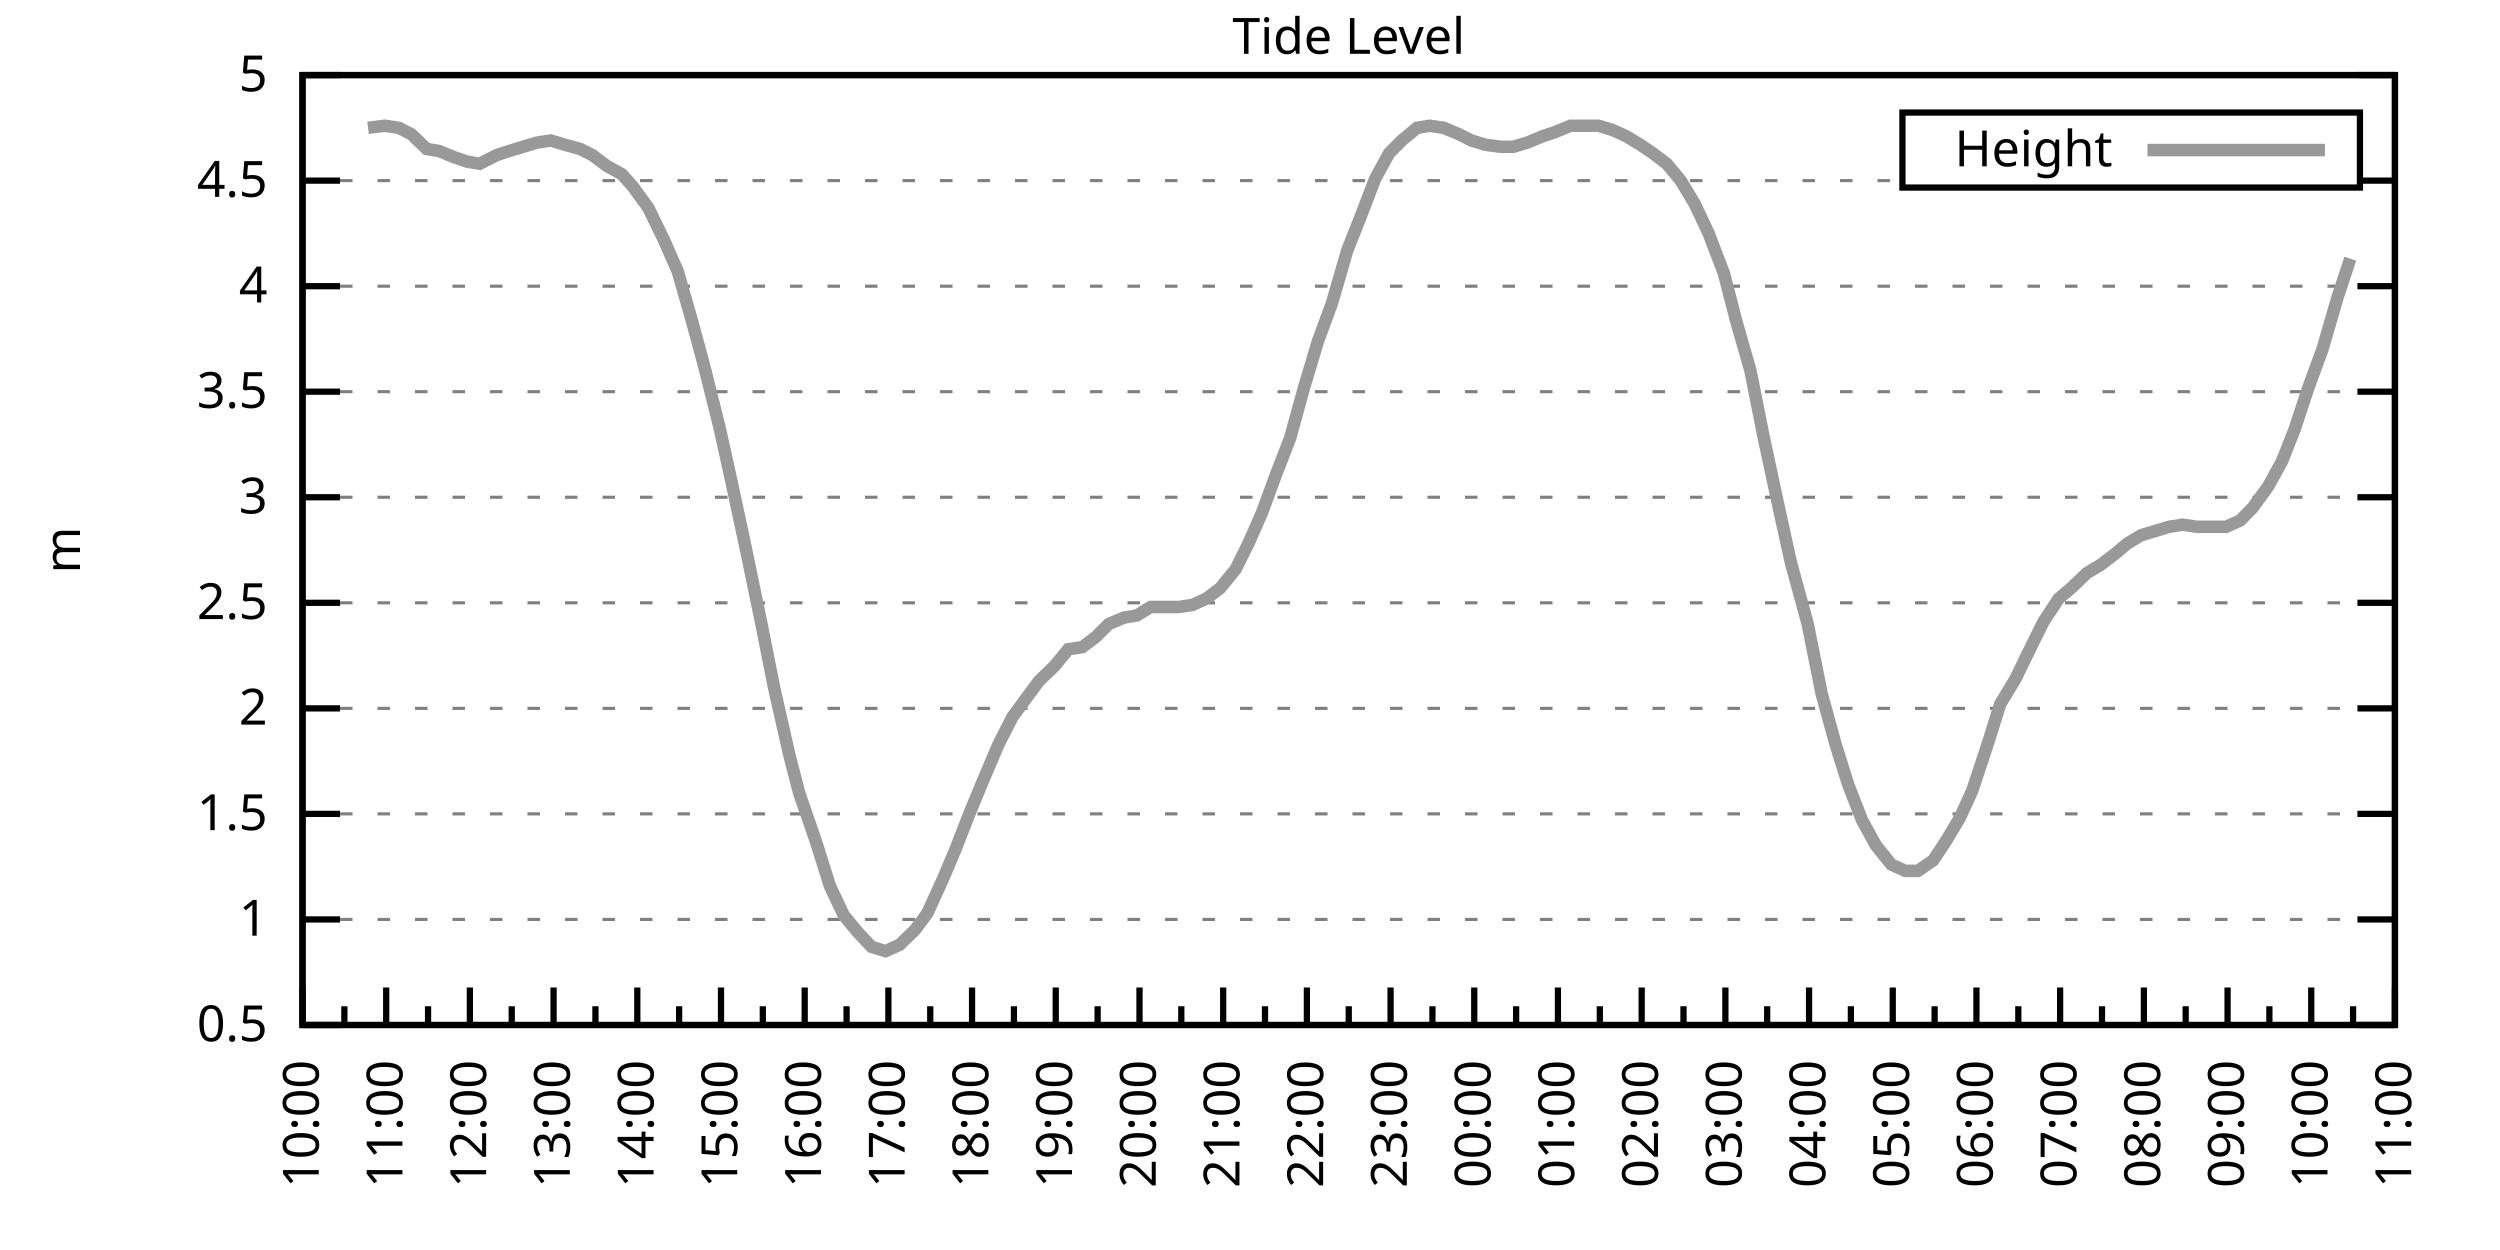
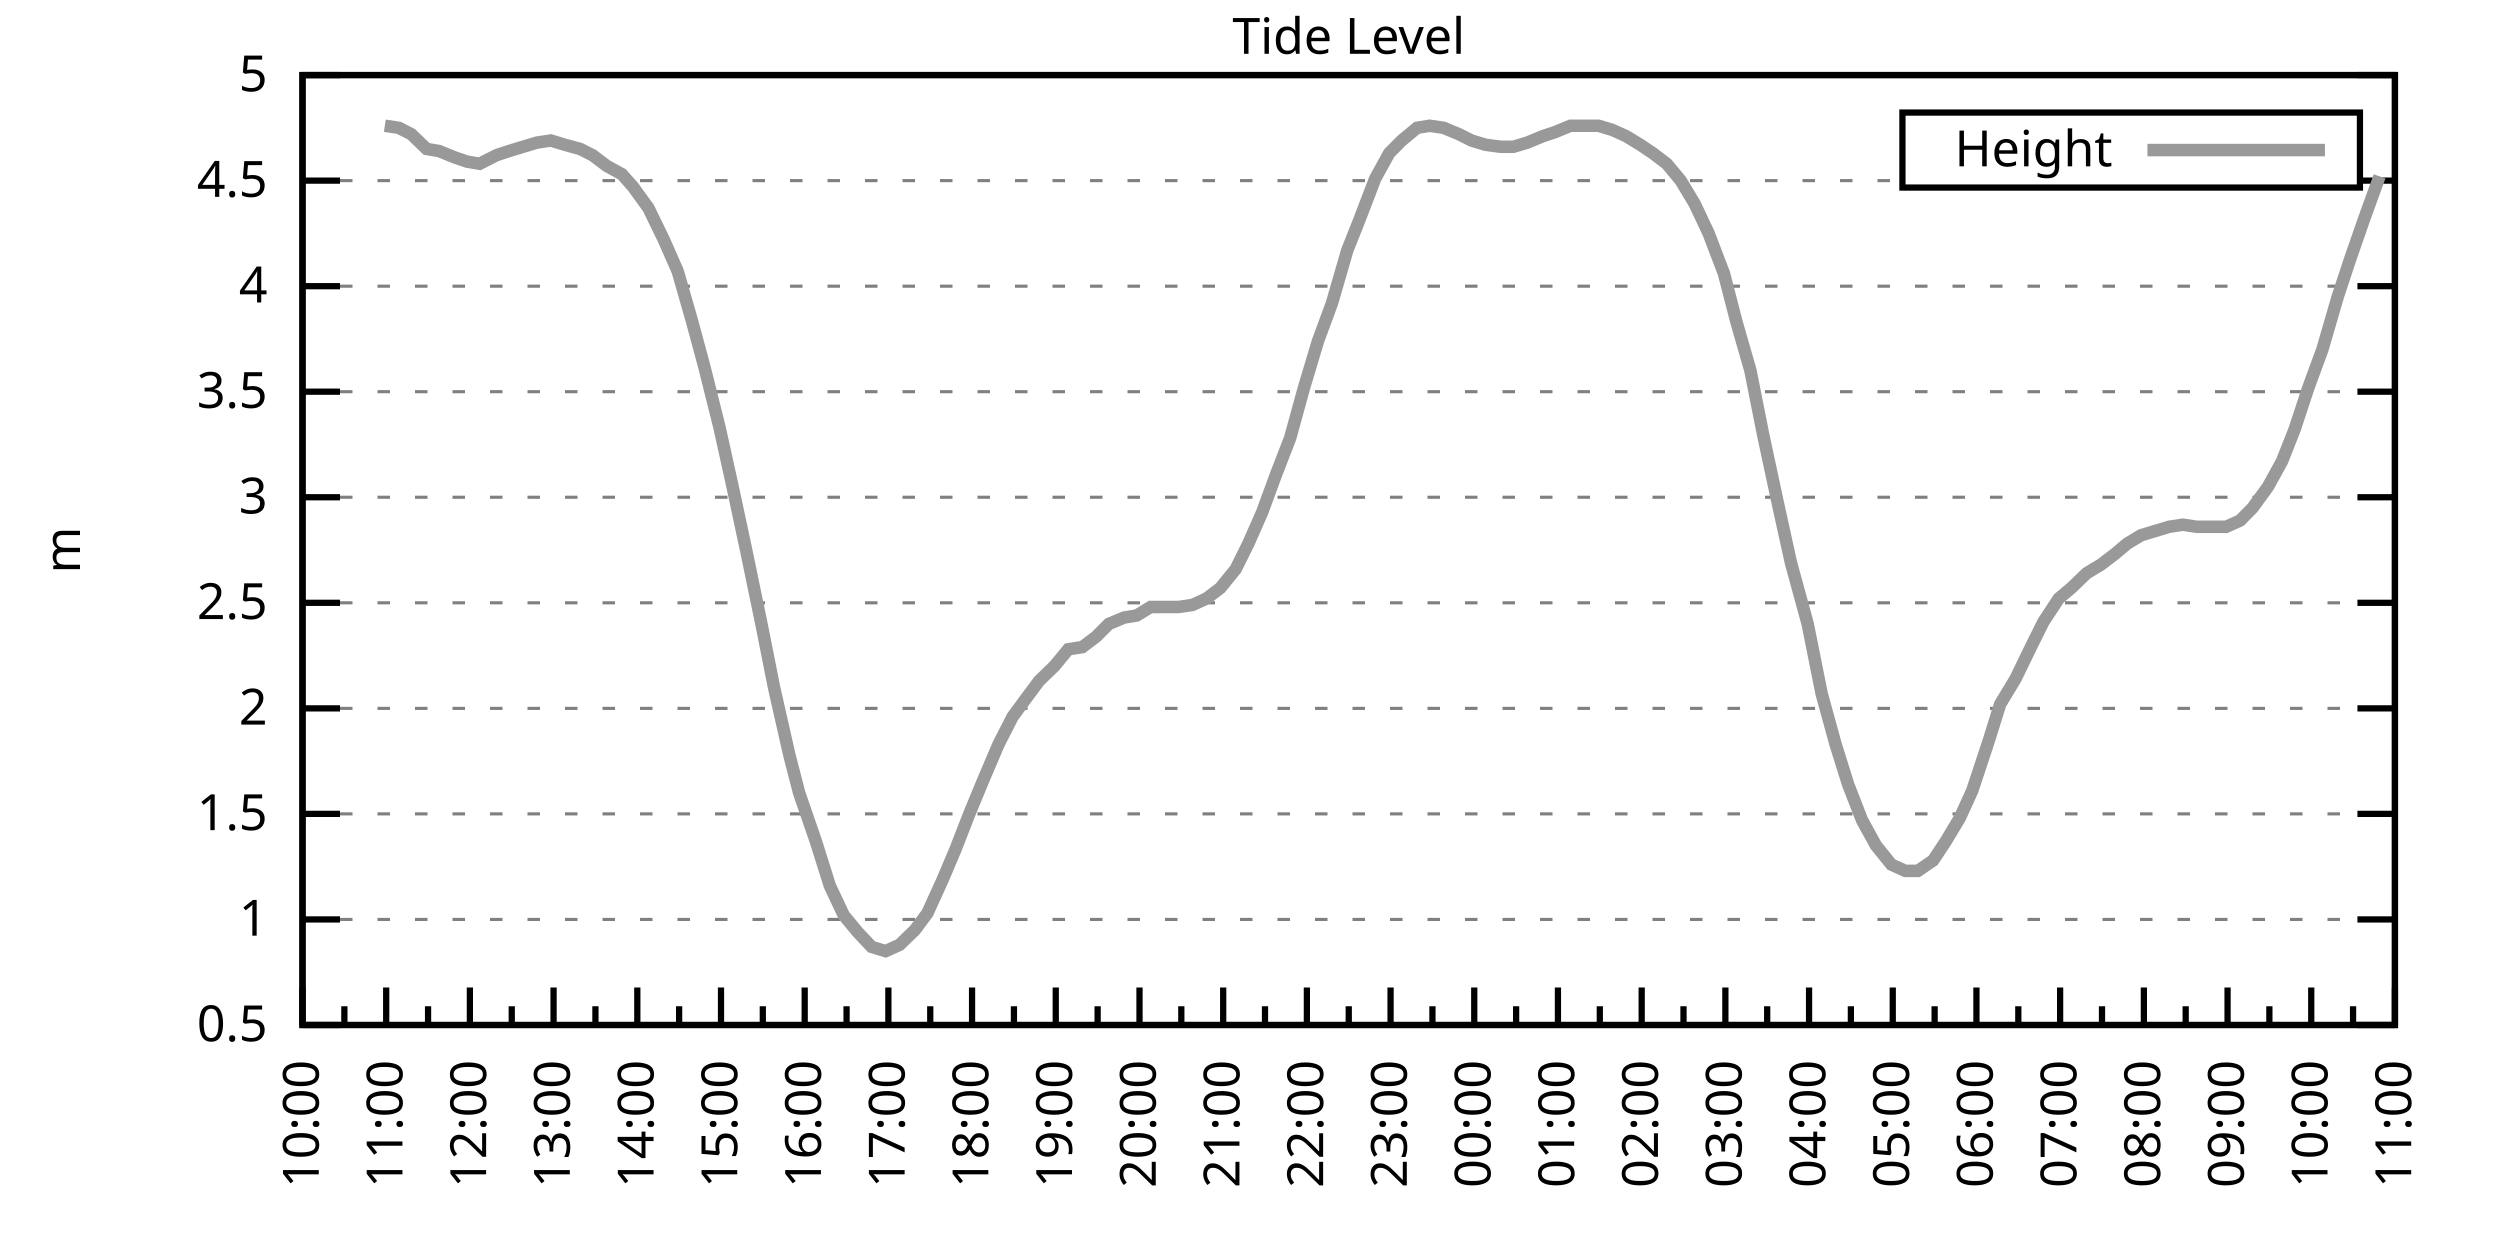
<svg xmlns="http://www.w3.org/2000/svg" xmlns:xlink="http://www.w3.org/1999/xlink" width="400" height="200" viewBox="0 0 400 200">
  <g id="gnuplot_canvas">
    <rect x="0" y="0" width="400" height="200" fill="none" />
    <defs>
      <circle id="gpDot" r="0.5" stroke-width="0.5" stroke="currentColor" />
      <path id="gpPt0" stroke-width="0.333" stroke="currentColor" d="M-1,0 h2 M0,-1 v2" />
      <path id="gpPt1" stroke-width="0.333" stroke="currentColor" d="M-1,-1 L1,1 M1,-1 L-1,1" />
      <path id="gpPt2" stroke-width="0.333" stroke="currentColor" d="M-1,0 L1,0 M0,-1 L0,1 M-1,-1 L1,1 M-1,1 L1,-1" />
      <rect id="gpPt3" stroke-width="0.333" stroke="currentColor" x="-1" y="-1" width="2" height="2" />
      <rect id="gpPt4" stroke-width="0.333" stroke="currentColor" fill="currentColor" x="-1" y="-1" width="2" height="2" />
      <circle id="gpPt5" stroke-width="0.333" stroke="currentColor" cx="0" cy="0" r="1" />
      <use xlink:href="#gpPt5" id="gpPt6" fill="currentColor" stroke="none" />
      <path id="gpPt7" stroke-width="0.333" stroke="currentColor" d="M0,-1.33 L-1.33,0.67 L1.33,0.67 z" />
      <use xlink:href="#gpPt7" id="gpPt8" fill="currentColor" stroke="none" />
      <use xlink:href="#gpPt7" id="gpPt9" stroke="currentColor" transform="rotate(180)" />
      <use xlink:href="#gpPt9" id="gpPt10" fill="currentColor" stroke="none" />
      <use xlink:href="#gpPt3" id="gpPt11" stroke="currentColor" transform="rotate(45)" />
      <use xlink:href="#gpPt11" id="gpPt12" fill="currentColor" stroke="none" />
      <path id="gpPt13" stroke-width="0.333" stroke="currentColor" d="M0,1.330 L1.265,0.411 L0.782,-1.067 L-0.782,-1.076 L-1.265,0.411 z" />
      <use xlink:href="#gpPt13" id="gpPt14" fill="currentColor" stroke="none" />
      <filter id="textbox" filterUnits="objectBoundingBox" x="0" y="0" height="1" width="1">
        <feFlood flood-color="white" flood-opacity="1" result="bgnd" />
        <feComposite in="SourceGraphic" in2="bgnd" operator="atop" />
      </filter>
      <filter id="greybox" filterUnits="objectBoundingBox" x="0" y="0" height="1" width="1">
        <feFlood flood-color="lightgrey" flood-opacity="1" result="grey" />
        <feComposite in="SourceGraphic" in2="grey" operator="atop" />
      </filter>
    </defs>
    <g fill="none" color="white" stroke="currentColor" stroke-width="1.00" stroke-linecap="butt" stroke-linejoin="miter">
</g>
    <g fill="none" color="black" stroke="currentColor" stroke-width="1.00" stroke-linecap="butt" stroke-linejoin="miter">
      <g stroke="none" shape-rendering="crispEdges">
        <polygon fill="rgb(255, 255, 255)" points="48.40,164.00 383.18,164.00 383.18,12.02 48.40,12.02 " />
      </g>
    </g>
    <g fill="none" color="black" stroke="currentColor" stroke-width="1.00" stroke-linecap="butt" stroke-linejoin="miter">
</g>
    <g fill="none" color="black" stroke="black" stroke-width="0.50" stroke-linecap="butt" stroke-linejoin="miter">
</g>
    <g fill="none" color="gray" stroke="currentColor" stroke-width="0.50" stroke-linecap="butt" stroke-linejoin="miter">
      <path stroke="gray" stroke-dasharray="2,4" class="gridline" d="M48.40,164.00 L383.19,164.00  " />
    </g>
    <g fill="none" color="gray" stroke="gray" stroke-width="1.00" stroke-linecap="butt" stroke-linejoin="miter">
</g>
    <g fill="none" color="black" stroke="currentColor" stroke-width="1.00" stroke-linecap="butt" stroke-linejoin="miter">
      <path stroke="black" d="M48.40,164.00 L54.40,164.00 M383.19,164.00 L377.19,164.00  " />
      <g transform="translate(42.80,166.60)" stroke="none" fill="black" font-family="Sans" font-size="8.00" text-anchor="end">
        <text>
          <tspan font-family="Sans"> 0.5</tspan>
        </text>
      </g>
    </g>
    <g fill="none" color="black" stroke="currentColor" stroke-width="1.00" stroke-linecap="butt" stroke-linejoin="miter">
</g>
    <g fill="none" color="black" stroke="black" stroke-width="0.50" stroke-linecap="butt" stroke-linejoin="miter">
</g>
    <g fill="none" color="gray" stroke="currentColor" stroke-width="0.50" stroke-linecap="butt" stroke-linejoin="miter">
      <path stroke="gray" stroke-dasharray="2,4" class="gridline" d="M48.40,147.11 L383.19,147.11  " />
    </g>
    <g fill="none" color="gray" stroke="gray" stroke-width="1.00" stroke-linecap="butt" stroke-linejoin="miter">
</g>
    <g fill="none" color="black" stroke="currentColor" stroke-width="1.00" stroke-linecap="butt" stroke-linejoin="miter">
      <path stroke="black" d="M48.40,147.11 L54.40,147.11 M383.19,147.11 L377.19,147.11  " />
      <g transform="translate(42.80,149.71)" stroke="none" fill="black" font-family="Sans" font-size="8.00" text-anchor="end">
        <text>
          <tspan font-family="Sans"> 1</tspan>
        </text>
      </g>
    </g>
    <g fill="none" color="black" stroke="currentColor" stroke-width="1.00" stroke-linecap="butt" stroke-linejoin="miter">
</g>
    <g fill="none" color="black" stroke="black" stroke-width="0.50" stroke-linecap="butt" stroke-linejoin="miter">
</g>
    <g fill="none" color="gray" stroke="currentColor" stroke-width="0.50" stroke-linecap="butt" stroke-linejoin="miter">
      <path stroke="gray" stroke-dasharray="2,4" class="gridline" d="M48.40,130.22 L383.19,130.22  " />
    </g>
    <g fill="none" color="gray" stroke="gray" stroke-width="1.00" stroke-linecap="butt" stroke-linejoin="miter">
</g>
    <g fill="none" color="black" stroke="currentColor" stroke-width="1.00" stroke-linecap="butt" stroke-linejoin="miter">
      <path stroke="black" d="M48.40,130.22 L54.40,130.22 M383.19,130.22 L377.19,130.22  " />
      <g transform="translate(42.80,132.82)" stroke="none" fill="black" font-family="Sans" font-size="8.00" text-anchor="end">
        <text>
          <tspan font-family="Sans"> 1.5</tspan>
        </text>
      </g>
    </g>
    <g fill="none" color="black" stroke="currentColor" stroke-width="1.00" stroke-linecap="butt" stroke-linejoin="miter">
</g>
    <g fill="none" color="black" stroke="black" stroke-width="0.50" stroke-linecap="butt" stroke-linejoin="miter">
</g>
    <g fill="none" color="gray" stroke="currentColor" stroke-width="0.50" stroke-linecap="butt" stroke-linejoin="miter">
      <path stroke="gray" stroke-dasharray="2,4" class="gridline" d="M48.40,113.34 L383.19,113.34  " />
    </g>
    <g fill="none" color="gray" stroke="gray" stroke-width="1.00" stroke-linecap="butt" stroke-linejoin="miter">
</g>
    <g fill="none" color="black" stroke="currentColor" stroke-width="1.00" stroke-linecap="butt" stroke-linejoin="miter">
      <path stroke="black" d="M48.40,113.34 L54.40,113.34 M383.19,113.34 L377.19,113.34  " />
      <g transform="translate(42.80,115.94)" stroke="none" fill="black" font-family="Sans" font-size="8.00" text-anchor="end">
        <text>
          <tspan font-family="Sans"> 2</tspan>
        </text>
      </g>
    </g>
    <g fill="none" color="black" stroke="currentColor" stroke-width="1.00" stroke-linecap="butt" stroke-linejoin="miter">
</g>
    <g fill="none" color="black" stroke="black" stroke-width="0.50" stroke-linecap="butt" stroke-linejoin="miter">
</g>
    <g fill="none" color="gray" stroke="currentColor" stroke-width="0.50" stroke-linecap="butt" stroke-linejoin="miter">
      <path stroke="gray" stroke-dasharray="2,4" class="gridline" d="M48.40,96.45 L383.19,96.45  " />
    </g>
    <g fill="none" color="gray" stroke="gray" stroke-width="1.00" stroke-linecap="butt" stroke-linejoin="miter">
</g>
    <g fill="none" color="black" stroke="currentColor" stroke-width="1.00" stroke-linecap="butt" stroke-linejoin="miter">
      <path stroke="black" d="M48.40,96.45 L54.40,96.45 M383.19,96.45 L377.19,96.45  " />
      <g transform="translate(42.80,99.05)" stroke="none" fill="black" font-family="Sans" font-size="8.00" text-anchor="end">
        <text>
          <tspan font-family="Sans"> 2.5</tspan>
        </text>
      </g>
    </g>
    <g fill="none" color="black" stroke="currentColor" stroke-width="1.00" stroke-linecap="butt" stroke-linejoin="miter">
</g>
    <g fill="none" color="black" stroke="black" stroke-width="0.50" stroke-linecap="butt" stroke-linejoin="miter">
</g>
    <g fill="none" color="gray" stroke="currentColor" stroke-width="0.50" stroke-linecap="butt" stroke-linejoin="miter">
      <path stroke="gray" stroke-dasharray="2,4" class="gridline" d="M48.40,79.56 L383.19,79.56  " />
    </g>
    <g fill="none" color="gray" stroke="gray" stroke-width="1.00" stroke-linecap="butt" stroke-linejoin="miter">
</g>
    <g fill="none" color="black" stroke="currentColor" stroke-width="1.00" stroke-linecap="butt" stroke-linejoin="miter">
      <path stroke="black" d="M48.40,79.56 L54.40,79.56 M383.19,79.56 L377.19,79.56  " />
      <g transform="translate(42.80,82.16)" stroke="none" fill="black" font-family="Sans" font-size="8.00" text-anchor="end">
        <text>
          <tspan font-family="Sans"> 3</tspan>
        </text>
      </g>
    </g>
    <g fill="none" color="black" stroke="currentColor" stroke-width="1.00" stroke-linecap="butt" stroke-linejoin="miter">
</g>
    <g fill="none" color="black" stroke="black" stroke-width="0.50" stroke-linecap="butt" stroke-linejoin="miter">
</g>
    <g fill="none" color="gray" stroke="currentColor" stroke-width="0.50" stroke-linecap="butt" stroke-linejoin="miter">
      <path stroke="gray" stroke-dasharray="2,4" class="gridline" d="M48.40,62.67 L383.19,62.67  " />
    </g>
    <g fill="none" color="gray" stroke="gray" stroke-width="1.00" stroke-linecap="butt" stroke-linejoin="miter">
</g>
    <g fill="none" color="black" stroke="currentColor" stroke-width="1.00" stroke-linecap="butt" stroke-linejoin="miter">
      <path stroke="black" d="M48.40,62.67 L54.40,62.67 M383.19,62.67 L377.19,62.67  " />
      <g transform="translate(42.80,65.27)" stroke="none" fill="black" font-family="Sans" font-size="8.00" text-anchor="end">
        <text>
          <tspan font-family="Sans"> 3.5</tspan>
        </text>
      </g>
    </g>
    <g fill="none" color="black" stroke="currentColor" stroke-width="1.00" stroke-linecap="butt" stroke-linejoin="miter">
</g>
    <g fill="none" color="black" stroke="black" stroke-width="0.50" stroke-linecap="butt" stroke-linejoin="miter">
</g>
    <g fill="none" color="gray" stroke="currentColor" stroke-width="0.50" stroke-linecap="butt" stroke-linejoin="miter">
      <path stroke="gray" stroke-dasharray="2,4" class="gridline" d="M48.40,45.79 L383.19,45.79  " />
    </g>
    <g fill="none" color="gray" stroke="gray" stroke-width="1.00" stroke-linecap="butt" stroke-linejoin="miter">
</g>
    <g fill="none" color="black" stroke="currentColor" stroke-width="1.00" stroke-linecap="butt" stroke-linejoin="miter">
      <path stroke="black" d="M48.40,45.79 L54.40,45.79 M383.19,45.79 L377.19,45.79  " />
      <g transform="translate(42.80,48.39)" stroke="none" fill="black" font-family="Sans" font-size="8.00" text-anchor="end">
        <text>
          <tspan font-family="Sans"> 4</tspan>
        </text>
      </g>
    </g>
    <g fill="none" color="black" stroke="currentColor" stroke-width="1.00" stroke-linecap="butt" stroke-linejoin="miter">
</g>
    <g fill="none" color="black" stroke="black" stroke-width="0.50" stroke-linecap="butt" stroke-linejoin="miter">
</g>
    <g fill="none" color="gray" stroke="currentColor" stroke-width="0.50" stroke-linecap="butt" stroke-linejoin="miter">
      <path stroke="gray" stroke-dasharray="2,4" class="gridline" d="M48.40,28.90 L304.39,28.90 M377.59,28.90 L383.19,28.90  " />
    </g>
    <g fill="none" color="gray" stroke="gray" stroke-width="1.00" stroke-linecap="butt" stroke-linejoin="miter">
</g>
    <g fill="none" color="black" stroke="currentColor" stroke-width="1.00" stroke-linecap="butt" stroke-linejoin="miter">
      <path stroke="black" d="M48.40,28.90 L54.40,28.90 M383.19,28.90 L377.19,28.90  " />
      <g transform="translate(42.80,31.50)" stroke="none" fill="black" font-family="Sans" font-size="8.00" text-anchor="end">
        <text>
          <tspan font-family="Sans"> 4.5</tspan>
        </text>
      </g>
    </g>
    <g fill="none" color="black" stroke="currentColor" stroke-width="1.00" stroke-linecap="butt" stroke-linejoin="miter">
</g>
    <g fill="none" color="black" stroke="black" stroke-width="0.50" stroke-linecap="butt" stroke-linejoin="miter">
</g>
    <g fill="none" color="gray" stroke="currentColor" stroke-width="0.50" stroke-linecap="butt" stroke-linejoin="miter">
      <path stroke="gray" stroke-dasharray="2,4" class="gridline" d="M48.40,12.01 L383.19,12.01  " />
    </g>
    <g fill="none" color="gray" stroke="gray" stroke-width="1.00" stroke-linecap="butt" stroke-linejoin="miter">
</g>
    <g fill="none" color="black" stroke="currentColor" stroke-width="1.00" stroke-linecap="butt" stroke-linejoin="miter">
      <path stroke="black" d="M48.40,12.01 L54.40,12.01 M383.19,12.01 L377.19,12.01  " />
      <g transform="translate(42.80,14.61)" stroke="none" fill="black" font-family="Sans" font-size="8.00" text-anchor="end">
        <text>
          <tspan font-family="Sans"> 5</tspan>
        </text>
      </g>
    </g>
    <g fill="none" color="black" stroke="currentColor" stroke-width="1.00" stroke-linecap="butt" stroke-linejoin="miter">
      <path stroke="black" d="M48.40,164.00 L48.40,158.00  " />
      <g transform="translate(51.00,169.60) rotate(270)" stroke="none" fill="black" font-family="Sans" font-size="8.00" text-anchor="end">
        <text>
          <tspan font-family="Sans">10:00</tspan>
        </text>
      </g>
    </g>
    <g fill="none" color="black" stroke="currentColor" stroke-width="1.00" stroke-linecap="butt" stroke-linejoin="miter">
      <path stroke="black" d="M55.10,164.00 L55.10,161.00 M61.79,164.00 L61.79,158.00  " />
      <g transform="translate(64.39,169.60) rotate(270)" stroke="none" fill="black" font-family="Sans" font-size="8.00" text-anchor="end">
        <text>
          <tspan font-family="Sans">11:00</tspan>
        </text>
      </g>
    </g>
    <g fill="none" color="black" stroke="currentColor" stroke-width="1.00" stroke-linecap="butt" stroke-linejoin="miter">
      <path stroke="black" d="M68.49,164.00 L68.49,161.00 M75.18,164.00 L75.18,158.00  " />
      <g transform="translate(77.78,169.60) rotate(270)" stroke="none" fill="black" font-family="Sans" font-size="8.00" text-anchor="end">
        <text>
          <tspan font-family="Sans">12:00</tspan>
        </text>
      </g>
    </g>
    <g fill="none" color="black" stroke="currentColor" stroke-width="1.00" stroke-linecap="butt" stroke-linejoin="miter">
      <path stroke="black" d="M81.88,164.00 L81.88,161.00 M88.57,164.00 L88.57,158.00  " />
      <g transform="translate(91.17,169.60) rotate(270)" stroke="none" fill="black" font-family="Sans" font-size="8.00" text-anchor="end">
        <text>
          <tspan font-family="Sans">13:00</tspan>
        </text>
      </g>
    </g>
    <g fill="none" color="black" stroke="currentColor" stroke-width="1.00" stroke-linecap="butt" stroke-linejoin="miter">
      <path stroke="black" d="M95.27,164.00 L95.27,161.00 M101.97,164.00 L101.97,158.00  " />
      <g transform="translate(104.57,169.60) rotate(270)" stroke="none" fill="black" font-family="Sans" font-size="8.00" text-anchor="end">
        <text>
          <tspan font-family="Sans">14:00</tspan>
        </text>
      </g>
    </g>
    <g fill="none" color="black" stroke="currentColor" stroke-width="1.00" stroke-linecap="butt" stroke-linejoin="miter">
      <path stroke="black" d="M108.66,164.00 L108.66,161.00 M115.36,164.00 L115.36,158.00  " />
      <g transform="translate(117.96,169.60) rotate(270)" stroke="none" fill="black" font-family="Sans" font-size="8.00" text-anchor="end">
        <text>
          <tspan font-family="Sans">15:00</tspan>
        </text>
      </g>
    </g>
    <g fill="none" color="black" stroke="currentColor" stroke-width="1.00" stroke-linecap="butt" stroke-linejoin="miter">
      <path stroke="black" d="M122.05,164.00 L122.05,161.00 M128.75,164.00 L128.75,158.00  " />
      <g transform="translate(131.35,169.60) rotate(270)" stroke="none" fill="black" font-family="Sans" font-size="8.00" text-anchor="end">
        <text>
          <tspan font-family="Sans">16:00</tspan>
        </text>
      </g>
    </g>
    <g fill="none" color="black" stroke="currentColor" stroke-width="1.00" stroke-linecap="butt" stroke-linejoin="miter">
      <path stroke="black" d="M135.45,164.00 L135.45,161.00 M142.14,164.00 L142.14,158.00  " />
      <g transform="translate(144.74,169.60) rotate(270)" stroke="none" fill="black" font-family="Sans" font-size="8.00" text-anchor="end">
        <text>
          <tspan font-family="Sans">17:00</tspan>
        </text>
      </g>
    </g>
    <g fill="none" color="black" stroke="currentColor" stroke-width="1.00" stroke-linecap="butt" stroke-linejoin="miter">
      <path stroke="black" d="M148.84,164.00 L148.84,161.00 M155.53,164.00 L155.53,158.00  " />
      <g transform="translate(158.13,169.60) rotate(270)" stroke="none" fill="black" font-family="Sans" font-size="8.00" text-anchor="end">
        <text>
          <tspan font-family="Sans">18:00</tspan>
        </text>
      </g>
    </g>
    <g fill="none" color="black" stroke="currentColor" stroke-width="1.00" stroke-linecap="butt" stroke-linejoin="miter">
      <path stroke="black" d="M162.23,164.00 L162.23,161.00 M168.92,164.00 L168.92,158.00  " />
      <g transform="translate(171.52,169.60) rotate(270)" stroke="none" fill="black" font-family="Sans" font-size="8.00" text-anchor="end">
        <text>
          <tspan font-family="Sans">19:00</tspan>
        </text>
      </g>
    </g>
    <g fill="none" color="black" stroke="currentColor" stroke-width="1.00" stroke-linecap="butt" stroke-linejoin="miter">
      <path stroke="black" d="M175.62,164.00 L175.62,161.00 M182.32,164.00 L182.32,158.00  " />
      <g transform="translate(184.92,169.60) rotate(270)" stroke="none" fill="black" font-family="Sans" font-size="8.00" text-anchor="end">
        <text>
          <tspan font-family="Sans">20:00</tspan>
        </text>
      </g>
    </g>
    <g fill="none" color="black" stroke="currentColor" stroke-width="1.00" stroke-linecap="butt" stroke-linejoin="miter">
      <path stroke="black" d="M189.01,164.00 L189.01,161.00 M195.71,164.00 L195.71,158.00  " />
      <g transform="translate(198.31,169.60) rotate(270)" stroke="none" fill="black" font-family="Sans" font-size="8.00" text-anchor="end">
        <text>
          <tspan font-family="Sans">21:00</tspan>
        </text>
      </g>
    </g>
    <g fill="none" color="black" stroke="currentColor" stroke-width="1.00" stroke-linecap="butt" stroke-linejoin="miter">
      <path stroke="black" d="M202.40,164.00 L202.40,161.00 M209.10,164.00 L209.10,158.00  " />
      <g transform="translate(211.70,169.60) rotate(270)" stroke="none" fill="black" font-family="Sans" font-size="8.00" text-anchor="end">
        <text>
          <tspan font-family="Sans">22:00</tspan>
        </text>
      </g>
    </g>
    <g fill="none" color="black" stroke="currentColor" stroke-width="1.00" stroke-linecap="butt" stroke-linejoin="miter">
      <path stroke="black" d="M215.80,164.00 L215.80,161.00 M222.49,164.00 L222.49,158.00  " />
      <g transform="translate(225.09,169.60) rotate(270)" stroke="none" fill="black" font-family="Sans" font-size="8.00" text-anchor="end">
        <text>
          <tspan font-family="Sans">23:00</tspan>
        </text>
      </g>
    </g>
    <g fill="none" color="black" stroke="currentColor" stroke-width="1.00" stroke-linecap="butt" stroke-linejoin="miter">
      <path stroke="black" d="M229.19,164.00 L229.19,161.00 M235.88,164.00 L235.88,158.00  " />
      <g transform="translate(238.48,169.60) rotate(270)" stroke="none" fill="black" font-family="Sans" font-size="8.00" text-anchor="end">
        <text>
          <tspan font-family="Sans">00:00</tspan>
        </text>
      </g>
    </g>
    <g fill="none" color="black" stroke="currentColor" stroke-width="1.00" stroke-linecap="butt" stroke-linejoin="miter">
      <path stroke="black" d="M242.58,164.00 L242.58,161.00 M249.27,164.00 L249.27,158.00  " />
      <g transform="translate(251.87,169.60) rotate(270)" stroke="none" fill="black" font-family="Sans" font-size="8.00" text-anchor="end">
        <text>
          <tspan font-family="Sans">01:00</tspan>
        </text>
      </g>
    </g>
    <g fill="none" color="black" stroke="currentColor" stroke-width="1.00" stroke-linecap="butt" stroke-linejoin="miter">
      <path stroke="black" d="M255.97,164.00 L255.97,161.00 M262.67,164.00 L262.67,158.00  " />
      <g transform="translate(265.27,169.60) rotate(270)" stroke="none" fill="black" font-family="Sans" font-size="8.00" text-anchor="end">
        <text>
          <tspan font-family="Sans">02:00</tspan>
        </text>
      </g>
    </g>
    <g fill="none" color="black" stroke="currentColor" stroke-width="1.00" stroke-linecap="butt" stroke-linejoin="miter">
      <path stroke="black" d="M269.36,164.00 L269.36,161.00 M276.06,164.00 L276.06,158.00  " />
      <g transform="translate(278.66,169.60) rotate(270)" stroke="none" fill="black" font-family="Sans" font-size="8.00" text-anchor="end">
        <text>
          <tspan font-family="Sans">03:00</tspan>
        </text>
      </g>
    </g>
    <g fill="none" color="black" stroke="currentColor" stroke-width="1.00" stroke-linecap="butt" stroke-linejoin="miter">
      <path stroke="black" d="M282.75,164.00 L282.75,161.00 M289.45,164.00 L289.45,158.00  " />
      <g transform="translate(292.05,169.60) rotate(270)" stroke="none" fill="black" font-family="Sans" font-size="8.00" text-anchor="end">
        <text>
          <tspan font-family="Sans">04:00</tspan>
        </text>
      </g>
    </g>
    <g fill="none" color="black" stroke="currentColor" stroke-width="1.00" stroke-linecap="butt" stroke-linejoin="miter">
      <path stroke="black" d="M296.14,164.00 L296.14,161.00 M302.84,164.00 L302.84,158.00  " />
      <g transform="translate(305.44,169.60) rotate(270)" stroke="none" fill="black" font-family="Sans" font-size="8.00" text-anchor="end">
        <text>
          <tspan font-family="Sans">05:00</tspan>
        </text>
      </g>
    </g>
    <g fill="none" color="black" stroke="currentColor" stroke-width="1.00" stroke-linecap="butt" stroke-linejoin="miter">
      <path stroke="black" d="M309.54,164.00 L309.54,161.00 M316.23,164.00 L316.23,158.00  " />
      <g transform="translate(318.83,169.60) rotate(270)" stroke="none" fill="black" font-family="Sans" font-size="8.00" text-anchor="end">
        <text>
          <tspan font-family="Sans">06:00</tspan>
        </text>
      </g>
    </g>
    <g fill="none" color="black" stroke="currentColor" stroke-width="1.00" stroke-linecap="butt" stroke-linejoin="miter">
      <path stroke="black" d="M322.93,164.00 L322.93,161.00 M329.62,164.00 L329.62,158.00  " />
      <g transform="translate(332.22,169.60) rotate(270)" stroke="none" fill="black" font-family="Sans" font-size="8.00" text-anchor="end">
        <text>
          <tspan font-family="Sans">07:00</tspan>
        </text>
      </g>
    </g>
    <g fill="none" color="black" stroke="currentColor" stroke-width="1.00" stroke-linecap="butt" stroke-linejoin="miter">
      <path stroke="black" d="M336.32,164.00 L336.32,161.00 M343.02,164.00 L343.02,158.00  " />
      <g transform="translate(345.62,169.60) rotate(270)" stroke="none" fill="black" font-family="Sans" font-size="8.00" text-anchor="end">
        <text>
          <tspan font-family="Sans">08:00</tspan>
        </text>
      </g>
    </g>
    <g fill="none" color="black" stroke="currentColor" stroke-width="1.00" stroke-linecap="butt" stroke-linejoin="miter">
      <path stroke="black" d="M349.71,164.00 L349.71,161.00 M356.41,164.00 L356.41,158.00  " />
      <g transform="translate(359.01,169.60) rotate(270)" stroke="none" fill="black" font-family="Sans" font-size="8.00" text-anchor="end">
        <text>
          <tspan font-family="Sans">09:00</tspan>
        </text>
      </g>
    </g>
    <g fill="none" color="black" stroke="currentColor" stroke-width="1.00" stroke-linecap="butt" stroke-linejoin="miter">
      <path stroke="black" d="M363.10,164.00 L363.10,161.00 M369.80,164.00 L369.80,158.00  " />
      <g transform="translate(372.40,169.60) rotate(270)" stroke="none" fill="black" font-family="Sans" font-size="8.00" text-anchor="end">
        <text>
          <tspan font-family="Sans">10:00</tspan>
        </text>
      </g>
    </g>
    <g fill="none" color="black" stroke="currentColor" stroke-width="1.00" stroke-linecap="butt" stroke-linejoin="miter">
      <path stroke="black" d="M376.49,164.00 L376.49,161.00 M383.19,164.00 L383.19,158.00  " />
      <g transform="translate(385.79,169.60) rotate(270)" stroke="none" fill="black" font-family="Sans" font-size="8.00" text-anchor="end">
        <text>
          <tspan font-family="Sans">11:00</tspan>
        </text>
      </g>
    </g>
    <g fill="none" color="black" stroke="currentColor" stroke-width="1.00" stroke-linecap="butt" stroke-linejoin="miter">
</g>
    <g fill="none" color="black" stroke="currentColor" stroke-width="1.00" stroke-linecap="butt" stroke-linejoin="miter">
      <path stroke="black" d="M48.40,12.01 L48.40,164.00 L383.19,164.00 L383.19,12.01 L48.40,12.01 Z  " />
    </g>
    <g fill="none" color="black" stroke="currentColor" stroke-width="1.00" stroke-linecap="butt" stroke-linejoin="miter">
      <g transform="translate(12.80,88.01) rotate(270)" stroke="none" fill="black" font-family="Sans" font-size="8.00" text-anchor="middle">
        <text>
          <tspan font-family="Sans">m</tspan>
        </text>
      </g>
    </g>
    <g fill="none" color="black" stroke="currentColor" stroke-width="1.00" stroke-linecap="butt" stroke-linejoin="miter">
</g>
    <g fill="none" color="black" stroke="currentColor" stroke-width="1.00" stroke-linecap="butt" stroke-linejoin="miter">
      <path stroke="black" d="M304.39,30.01 L304.39,18.01 L377.59,18.01 L377.59,30.01 L304.39,30.01 Z  " />
    </g>
    <g id="Tide_level_plot_1">
      <g fill="none" color="white" stroke="black" stroke-width="2.00" stroke-linecap="butt" stroke-linejoin="miter">
</g>
      <g fill="none" color="black" stroke="currentColor" stroke-width="2.00" stroke-linecap="butt" stroke-linejoin="miter">
        <g transform="translate(337.99,26.61)" stroke="none" fill="black" font-family="Sans" font-size="8.00" text-anchor="end">
          <text>
            <tspan font-family="Sans">Height</tspan>
          </text>
        </g>
      </g>
      <g fill="none" color="black" stroke="currentColor" stroke-width="2.00" stroke-linecap="butt" stroke-linejoin="miter">
-         <path stroke="rgb(153, 153, 153)" d="M343.59,24.01 L371.99,24.01 M58.89,20.45 L61.57,20.12 L63.80,20.45 L65.81,21.47 L68.26,23.83 L70.27,24.17   L72.73,25.18 L74.74,25.86 L76.75,26.20 L79.42,24.84 L81.43,24.17 L83.66,23.49 L85.90,22.82 L88.13,22.48   L90.36,23.16 L92.82,23.83 L94.82,24.84 L97.06,26.53 L99.51,27.88 L101.30,29.91 L103.75,33.29 L106.21,38.35   L108.44,43.42 L110.67,51.19 L112.68,58.62 L115.13,68.42 L117.14,77.53 L119.38,88.00 L121.83,99.83 L123.84,109.96   L126.29,120.77 L127.86,126.85 L130.54,134.62 L132.77,141.71 L135.00,146.44 L137.23,149.14 L139.46,151.50 L141.69,152.18   L143.93,151.17 L146.38,148.80 L148.39,146.10 L150.85,140.69 L152.85,135.97 L155.09,130.22 L157.32,124.82 L159.77,119.08   L162.01,114.69 L164.24,111.65 L166.25,108.95 L168.70,106.58 L170.93,103.88 L173.17,103.54 L175.40,101.85 L177.41,99.83   L179.86,98.81 L181.87,98.48 L184.10,97.12 L186.56,97.12 L188.57,97.12 L190.80,96.79 L193.03,95.77 L195.26,94.08   L197.72,91.04 L199.73,86.99 L201.96,81.93 L204.19,75.85 L206.42,70.10 L208.65,62.00 L210.88,54.57 L213.12,48.49   L215.57,40.04 L217.58,34.98 L220.04,28.56 L222.27,24.51 L224.28,22.48 L226.73,20.45 L228.74,20.12 L230.97,20.45   L233.43,21.47 L235.44,22.48 L237.67,23.16 L240.12,23.49 L242.13,23.49 L244.36,22.82 L246.82,21.80 L248.83,21.13   L251.28,20.12 L253.51,20.12 L255.75,20.12 L257.98,20.79 L260.21,21.80 L262.44,23.16 L264.45,24.51 L266.68,26.20   L268.92,28.90 L271.15,32.61 L273.38,37.34 L275.83,43.76 L277.84,51.53 L280.07,59.30 L282.08,69.43 L284.32,79.90   L286.55,90.03 L289.23,99.83 L291.46,110.97 L293.69,119.08 L295.70,125.50 L297.93,131.24 L300.16,135.29 L302.62,138.33   L304.85,139.34 L306.86,139.34 L309.31,137.66 L311.32,134.62 L313.55,130.90 L315.56,126.51 L318.24,118.40 L320.03,112.66   L322.48,108.61 L324.94,103.54 L326.95,99.49 L329.40,95.77 L331.41,94.08 L333.86,91.72 L336.10,90.37 L338.33,88.68   L340.34,86.99 L342.57,85.64 L344.80,84.97 L347.03,84.29 L349.26,83.95 L351.50,84.29 L353.95,84.29 L356.18,84.29   L358.42,83.28 L360.42,81.25 L362.88,77.87 L365.11,73.82 L367.12,68.75 L369.35,62.00 L371.58,55.92 L374.04,47.47   L376.05,41.39  " />
+         <path stroke="rgb(153, 153, 153)" d="M343.59,24.01 L371.99,24.01 M61.57,20.12 L63.80,20.45 L65.81,21.47 L68.26,23.83 L70.27,24.17 L72.73,25.18   L74.74,25.86 L76.75,26.20 L79.42,24.84 L81.43,24.17 L83.66,23.49 L85.90,22.82 L88.13,22.48 L90.36,23.16   L92.82,23.83 L94.82,24.84 L97.06,26.53 L99.51,27.88 L101.30,29.91 L103.75,33.29 L106.21,38.35 L108.44,43.42   L110.67,51.19 L112.68,58.62 L115.13,68.42 L117.14,77.53 L119.38,88.00 L121.83,99.83 L123.84,109.96 L126.29,120.77   L127.86,126.85 L130.54,134.62 L132.77,141.71 L135.00,146.44 L137.23,149.14 L139.46,151.50 L141.69,152.18 L143.93,151.17   L146.38,148.80 L148.39,146.10 L150.85,140.69 L152.85,135.97 L155.09,130.22 L157.32,124.82 L159.77,119.08 L162.01,114.69   L164.24,111.65 L166.25,108.95 L168.70,106.58 L170.93,103.88 L173.17,103.54 L175.40,101.85 L177.41,99.83 L179.86,98.81   L181.87,98.48 L184.10,97.12 L186.56,97.12 L188.57,97.12 L190.80,96.79 L193.03,95.77 L195.26,94.08 L197.72,91.04   L199.73,86.99 L201.96,81.93 L204.19,75.85 L206.42,70.10 L208.65,62.00 L210.88,54.57 L213.12,48.49 L215.57,40.04   L217.58,34.98 L220.04,28.56 L222.27,24.51 L224.28,22.48 L226.73,20.45 L228.74,20.12 L230.97,20.45 L233.43,21.47   L235.44,22.48 L237.67,23.16 L240.12,23.49 L242.13,23.49 L244.36,22.82 L246.82,21.80 L248.83,21.13 L251.28,20.12   L253.51,20.12 L255.75,20.12 L257.98,20.79 L260.21,21.80 L262.44,23.16 L264.45,24.51 L266.68,26.20 L268.92,28.90   L271.15,32.61 L273.38,37.34 L275.83,43.76 L277.84,51.53 L280.07,59.30 L282.08,69.43 L284.32,79.90 L286.55,90.03   L289.23,99.83 L291.46,110.97 L293.69,119.08 L295.70,125.50 L297.93,131.24 L300.16,135.29 L302.62,138.33 L304.85,139.34   L306.86,139.34 L309.31,137.66 L311.32,134.62 L313.55,130.90 L315.56,126.51 L318.24,118.40 L320.03,112.66 L322.48,108.61   L324.94,103.54 L326.95,99.49 L329.40,95.77 L331.41,94.08 L333.86,91.72 L336.10,90.37 L338.33,88.68 L340.34,86.99   L342.57,85.64 L344.80,84.97 L347.03,84.29 L349.26,83.95 L351.50,84.29 L353.95,84.29 L356.18,84.29 L358.42,83.28   L360.42,81.25 L362.88,77.87 L365.11,73.82 L367.12,68.75 L369.35,62.00 L371.58,55.92 L374.04,47.47 L376.05,41.39   L378.28,34.98 L380.73,28.22  " />
      </g>
    </g>
    <g fill="none" color="black" stroke="currentColor" stroke-width="2.00" stroke-linecap="butt" stroke-linejoin="miter">
</g>
    <g fill="none" color="black" stroke="black" stroke-width="1.00" stroke-linecap="butt" stroke-linejoin="miter">
</g>
    <g fill="none" color="black" stroke="currentColor" stroke-width="1.00" stroke-linecap="butt" stroke-linejoin="miter">
      <path stroke="black" d="M48.40,12.01 L48.40,164.00 L383.19,164.00 L383.19,12.01 L48.40,12.01 Z  " />
    </g>
    <g fill="none" color="black" stroke="currentColor" stroke-width="1.00" stroke-linecap="butt" stroke-linejoin="miter">
      <g transform="translate(215.79,8.61)" stroke="none" fill="black" font-family="Sans" font-size="8.00" text-anchor="middle">
        <text>
          <tspan font-family="Sans">Tide Level</tspan>
        </text>
      </g>
    </g>
    <g fill="none" color="black" stroke="currentColor" stroke-width="1.00" stroke-linecap="butt" stroke-linejoin="miter">
</g>
  </g>
</svg>
